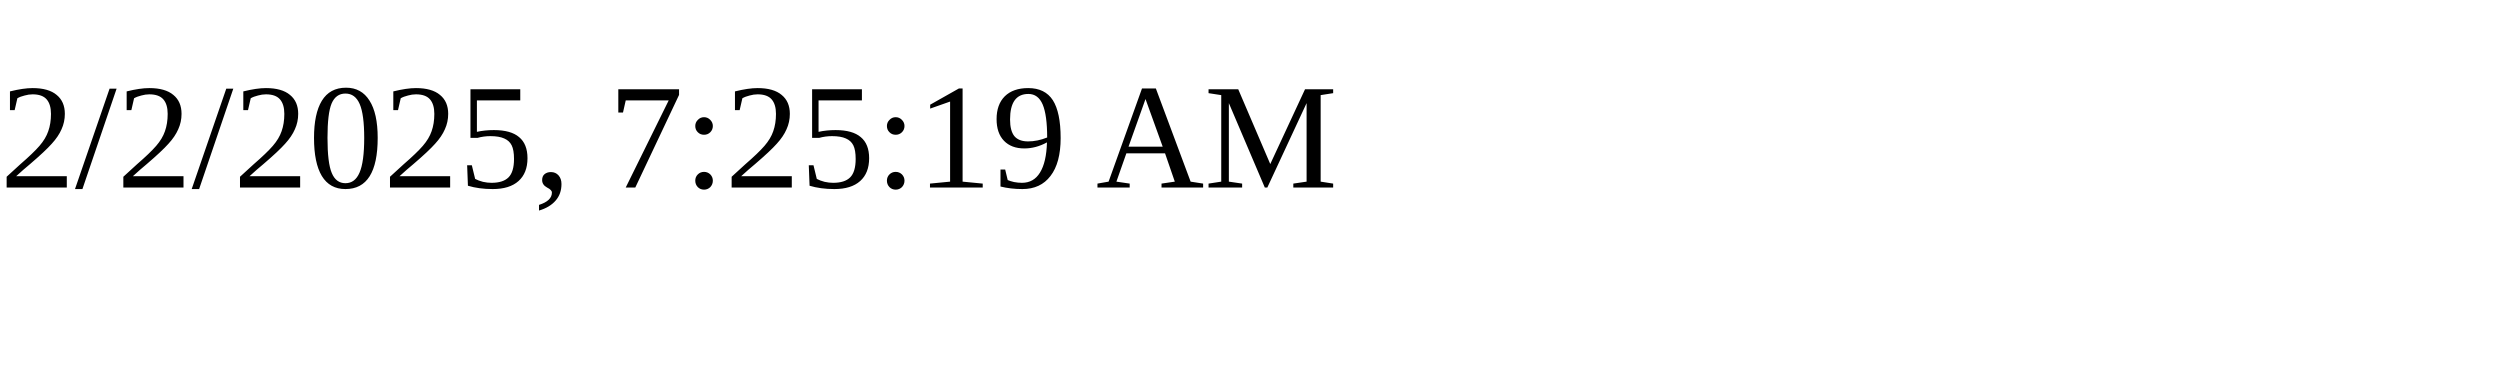
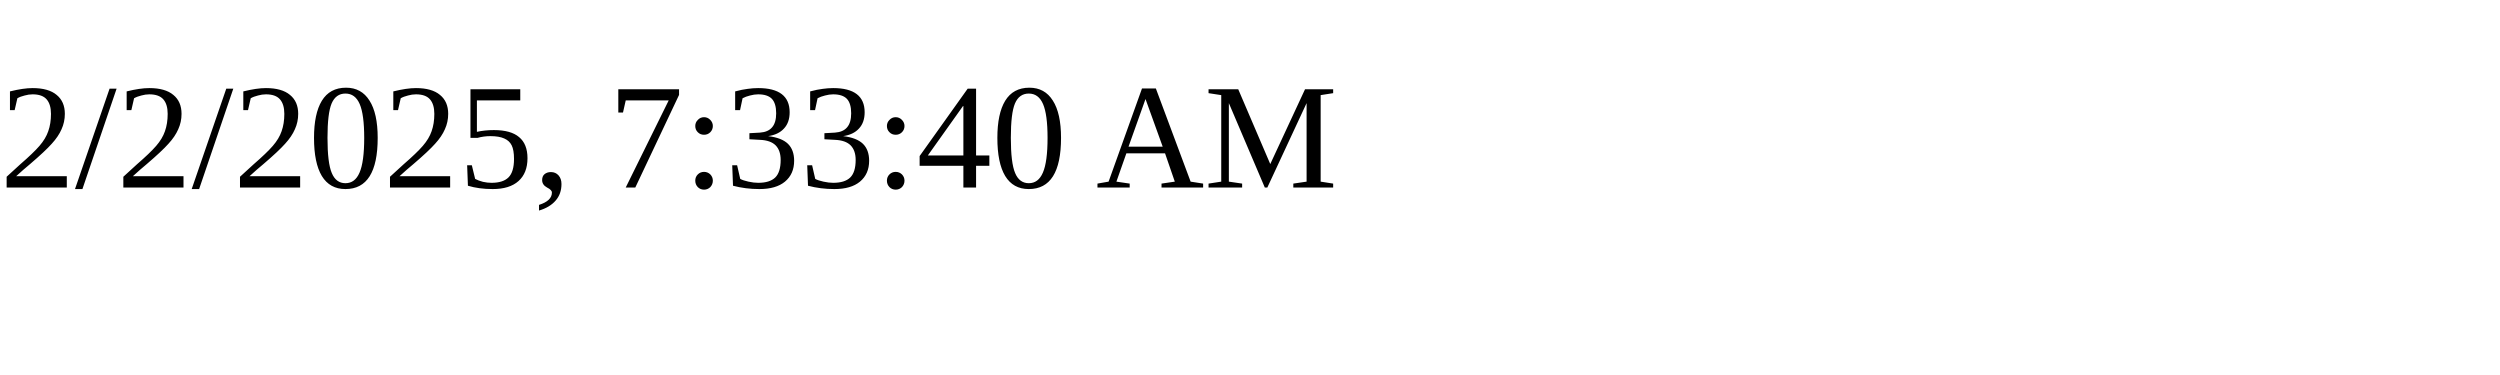
<svg xmlns="http://www.w3.org/2000/svg" height="30" width="200">
-   <text x="0" y="15">2/2/2025, 7:25:19 AM</text>
+   <text x="0" y="15">2/2/2025, 7:33:40 AM</text>
</svg>
